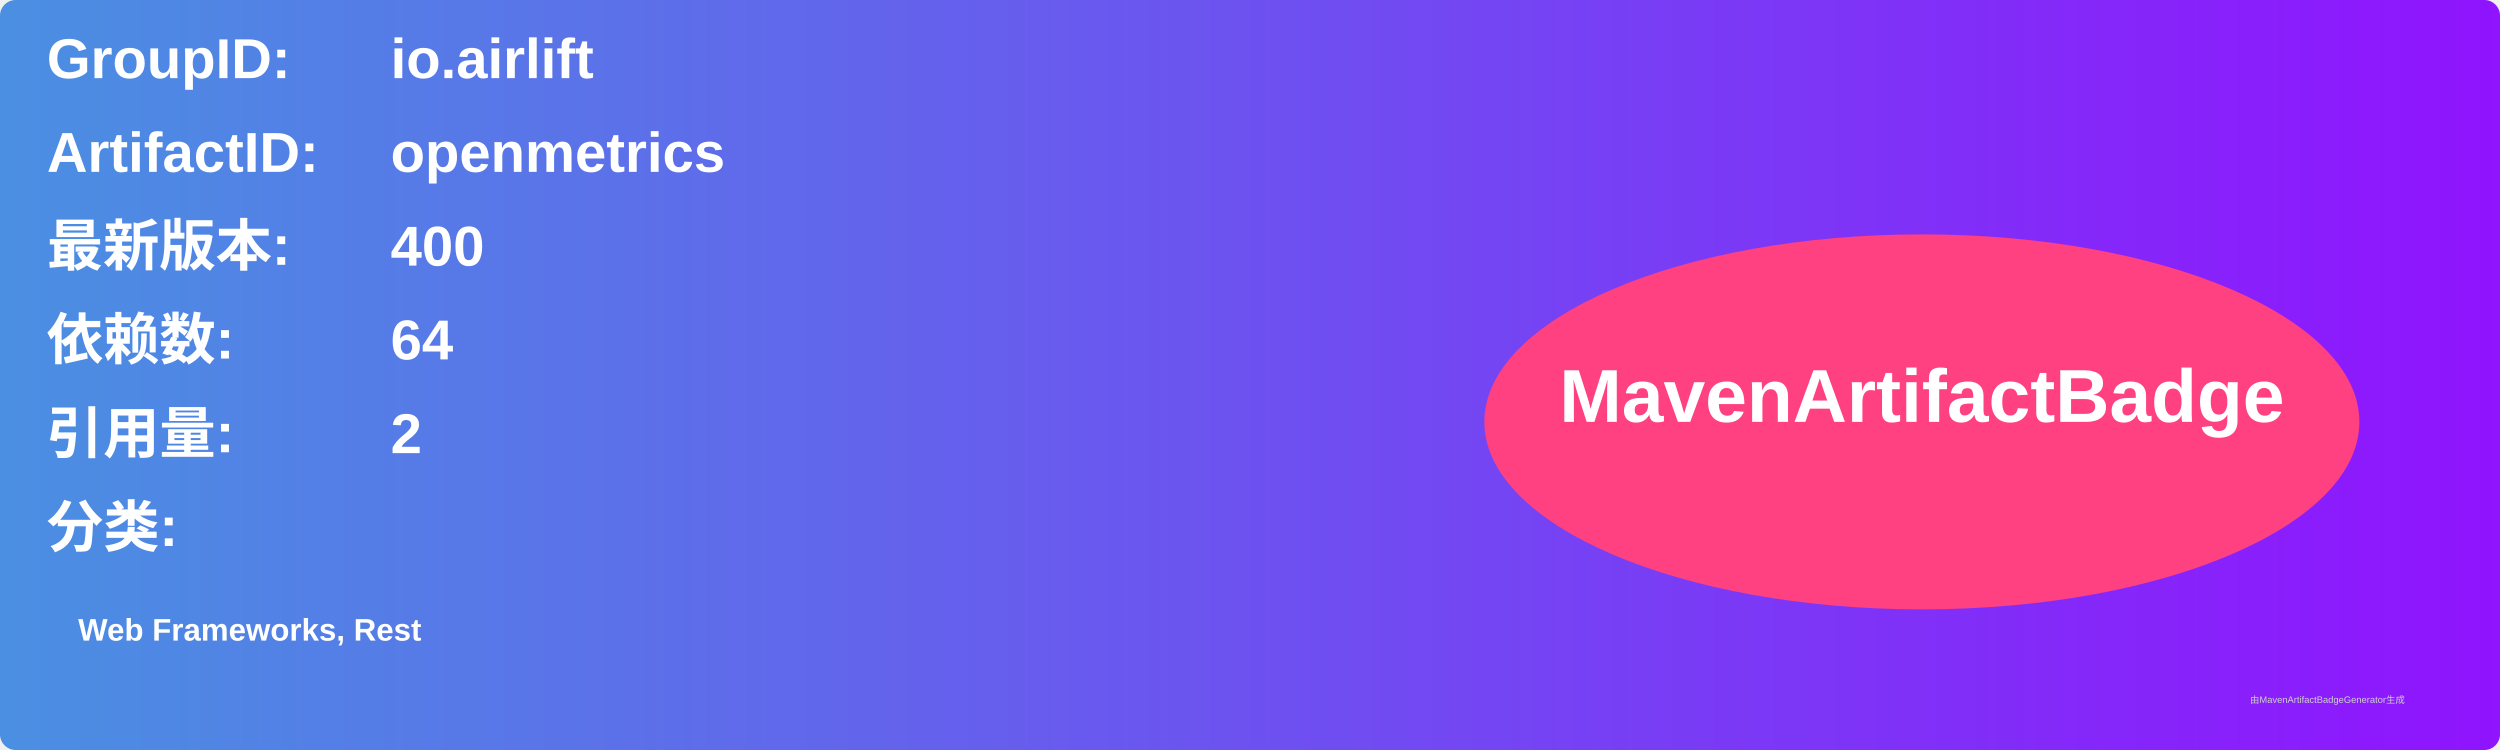
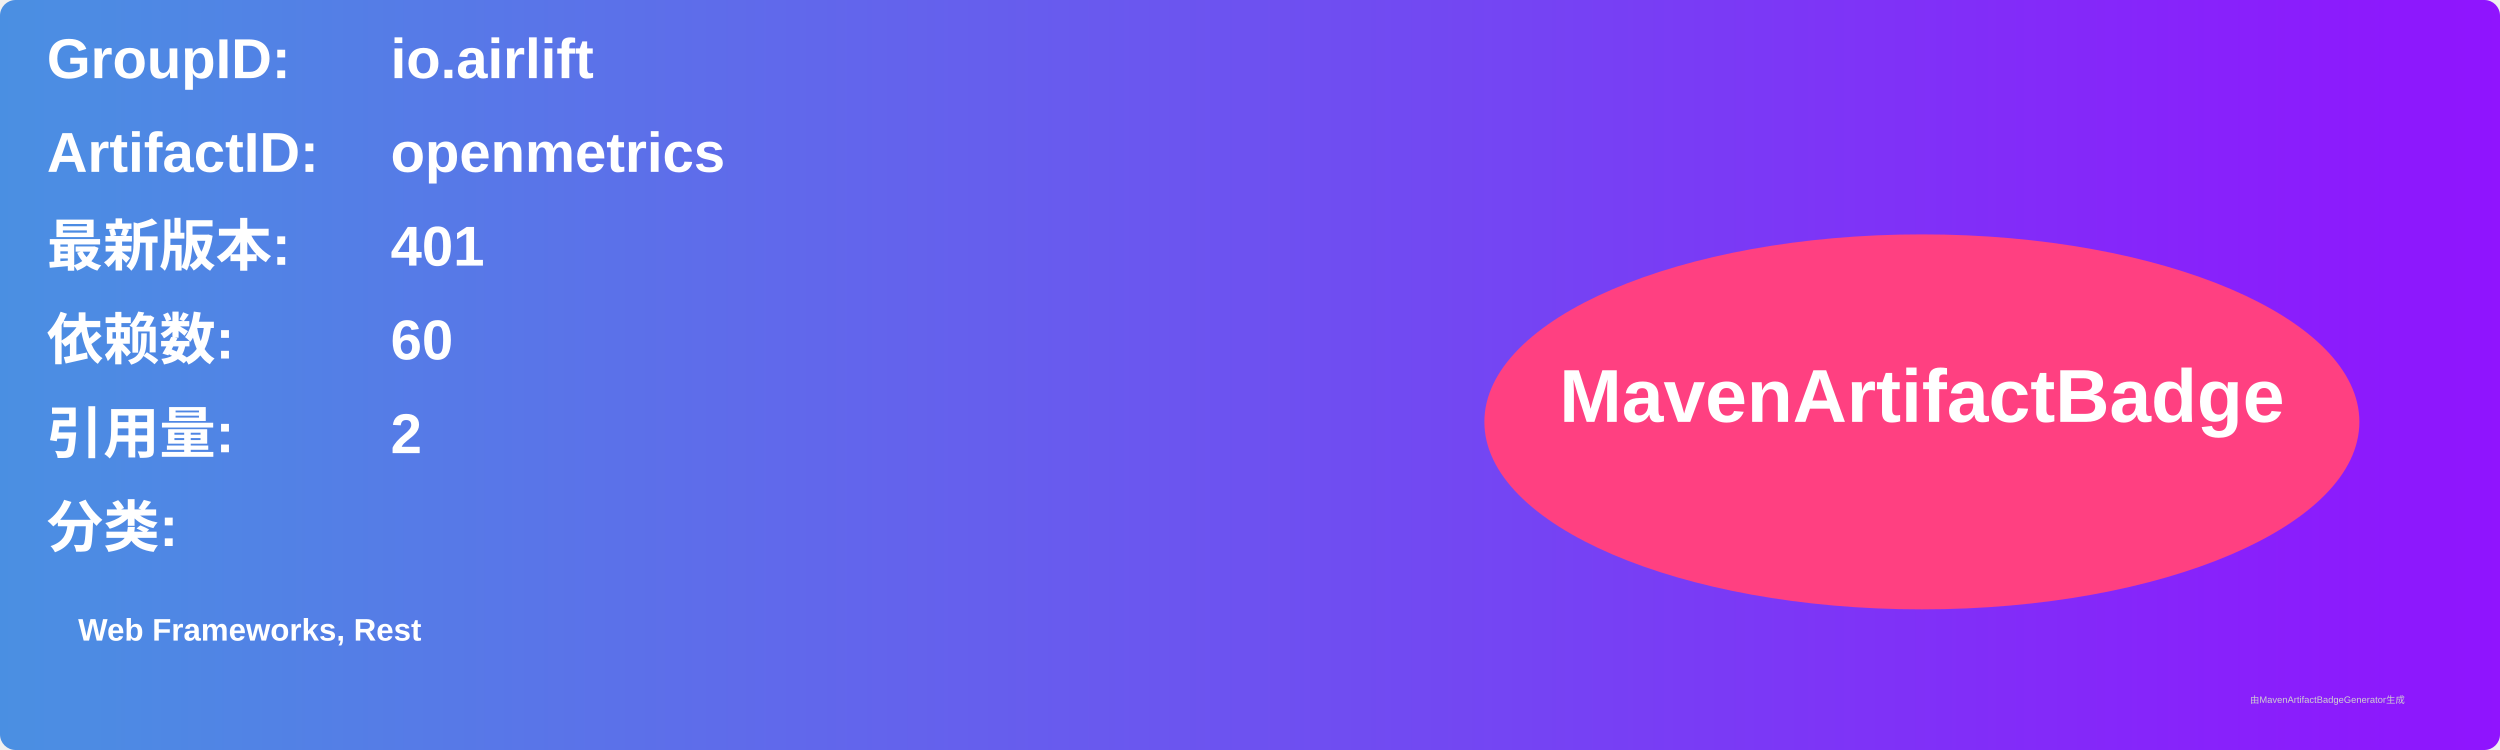
<svg xmlns="http://www.w3.org/2000/svg" width="800" height="240" viewBox="0 0 800 240">
  <linearGradient id="grad" x1="0%" y1="0%" x2="100%" y2="0%">
    <stop offset="0%" stop-color="#4a90e2" />
    <stop offset="100%" stop-color="#9013fe" />
  </linearGradient>
  <rect width="100%" height="100%" rx="5" ry="5" fill="url(#grad)" />
  <g transform="translate(15, 15)">
    <text x="0" y="10" font-family="Arial" font-size="18" fill="white" font-weight="bold" width="260">GroupID:</text>
    <text x="110" y="10" font-family="Arial" font-size="18" fill="white" font-weight="bold" width="460">io.airlift</text>
    <text x="0" y="40" font-family="Arial" font-size="18" fill="white" font-weight="bold" width="260">ArtifactID:</text>
    <text x="110" y="40" font-family="Arial" font-size="18" fill="white" font-weight="bold" width="460">openmetrics</text>
    <text x="0" y="70" font-family="Arial" font-size="18" fill="white" font-weight="bold">最新版本:</text>
    <text x="110" y="70" font-family="Arial" font-size="18" fill="white" font-weight="bold">
-       <tspan font-weight="bold">400</tspan>
+       <tspan font-weight="bold">401</tspan>
    </text>
    <text x="0" y="100" font-family="Arial" font-size="18" fill="white" font-weight="bold">依赖数: </text>
    <text x="110" y="100" font-family="Arial" font-size="18" fill="white">
-       <tspan font-weight="bold">64</tspan>
+       <tspan font-weight="bold">60</tspan>
    </text>
    <text x="0" y="130" font-family="Arial" font-size="18" fill="white" font-weight="bold">引用量: </text>
    <text x="110" y="130" font-family="Arial" font-size="18" fill="white">
      <tspan font-weight="bold">2</tspan>
    </text>
    <text x="0" y="160" font-family="Arial" font-size="18" fill="white" font-weight="bold">分类:</text>
    <text x="10" y="190" font-family="Arial" font-size="10" fill="white">
      <tspan font-weight="bold">Web Frameworks, Rest</tspan>
    </text>
    <ellipse cx="600" cy="120" rx="140" ry="60" fill="#ff4081" />
    <text x="600" y="120" text-anchor="middle" font-family="Arial" font-size="24" fill="white" font-weight="bold">MavenArtifactBadge</text>
  </g>
  <text x="720" y="225" font-family="Arial" font-size="3" fill="#d0d0d0">由MavenArtifactBadgeGenerator生成</text>
</svg>
